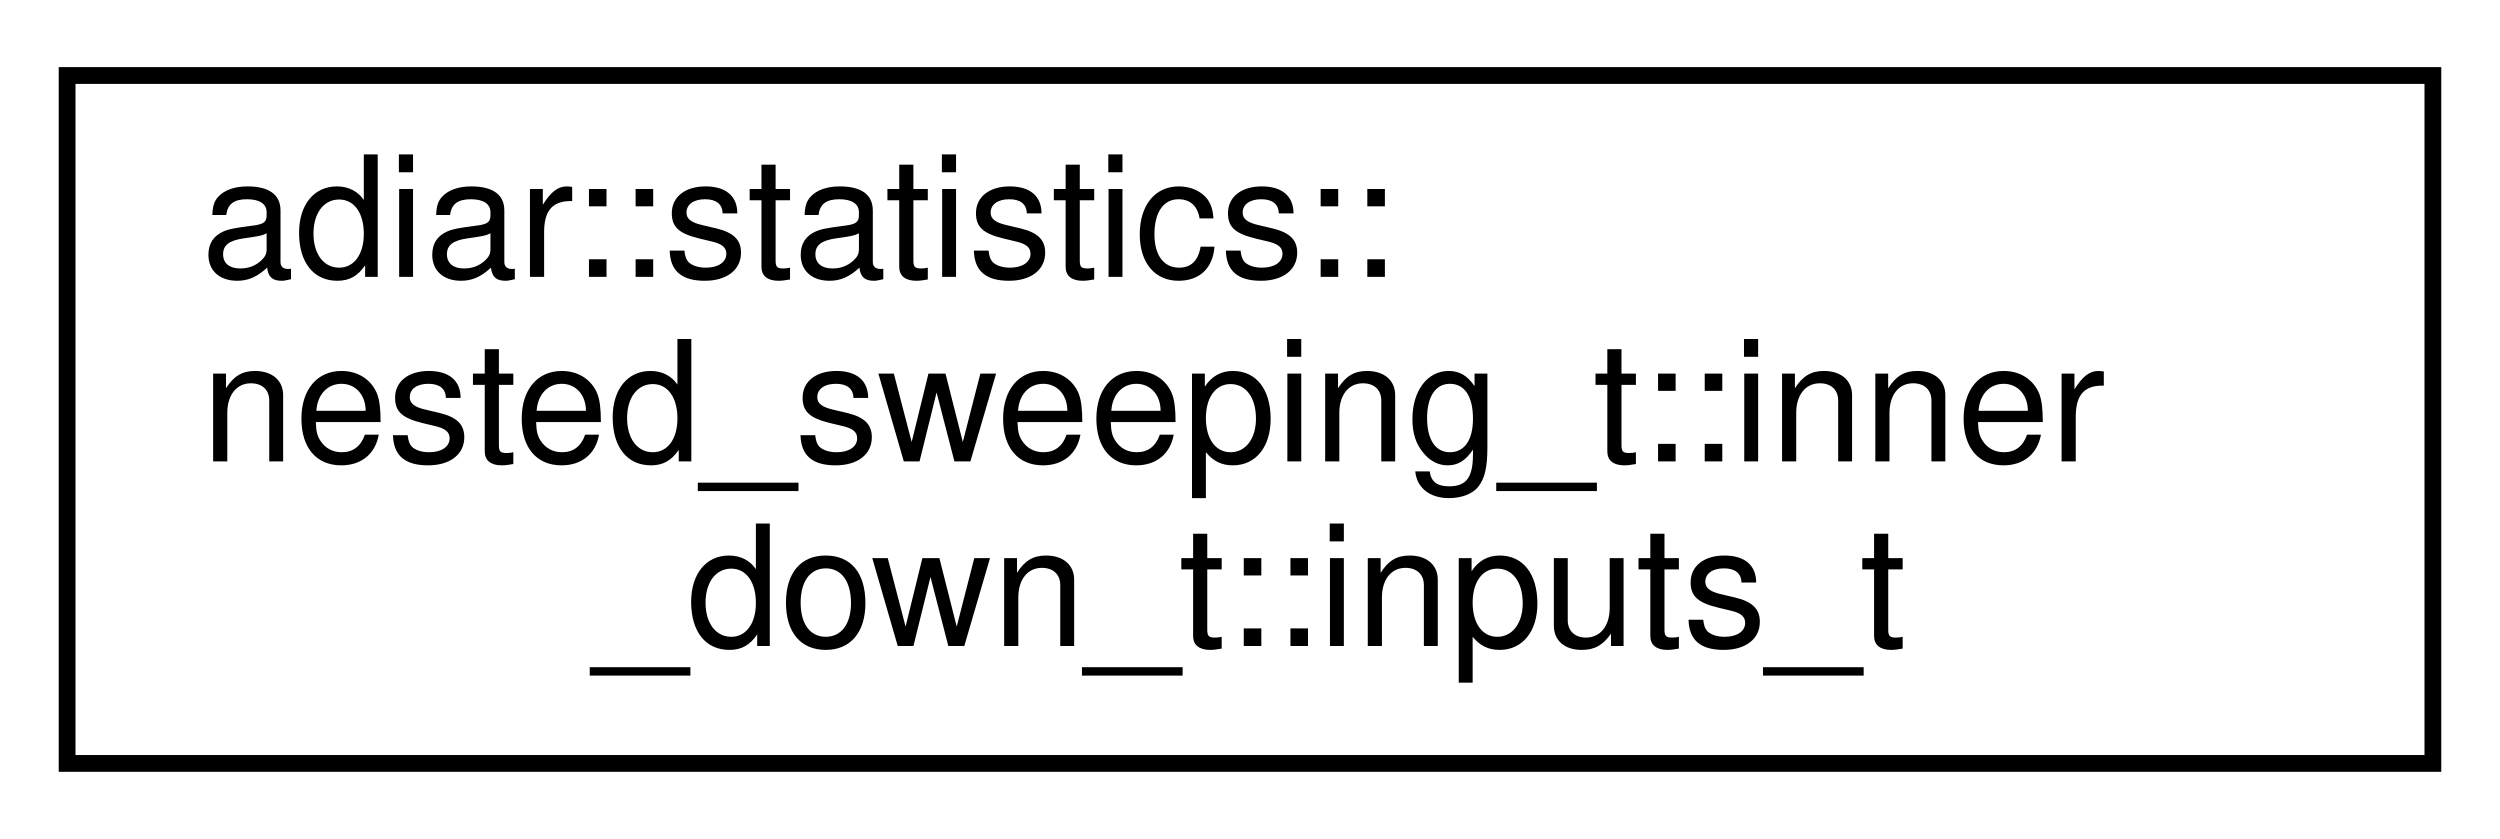
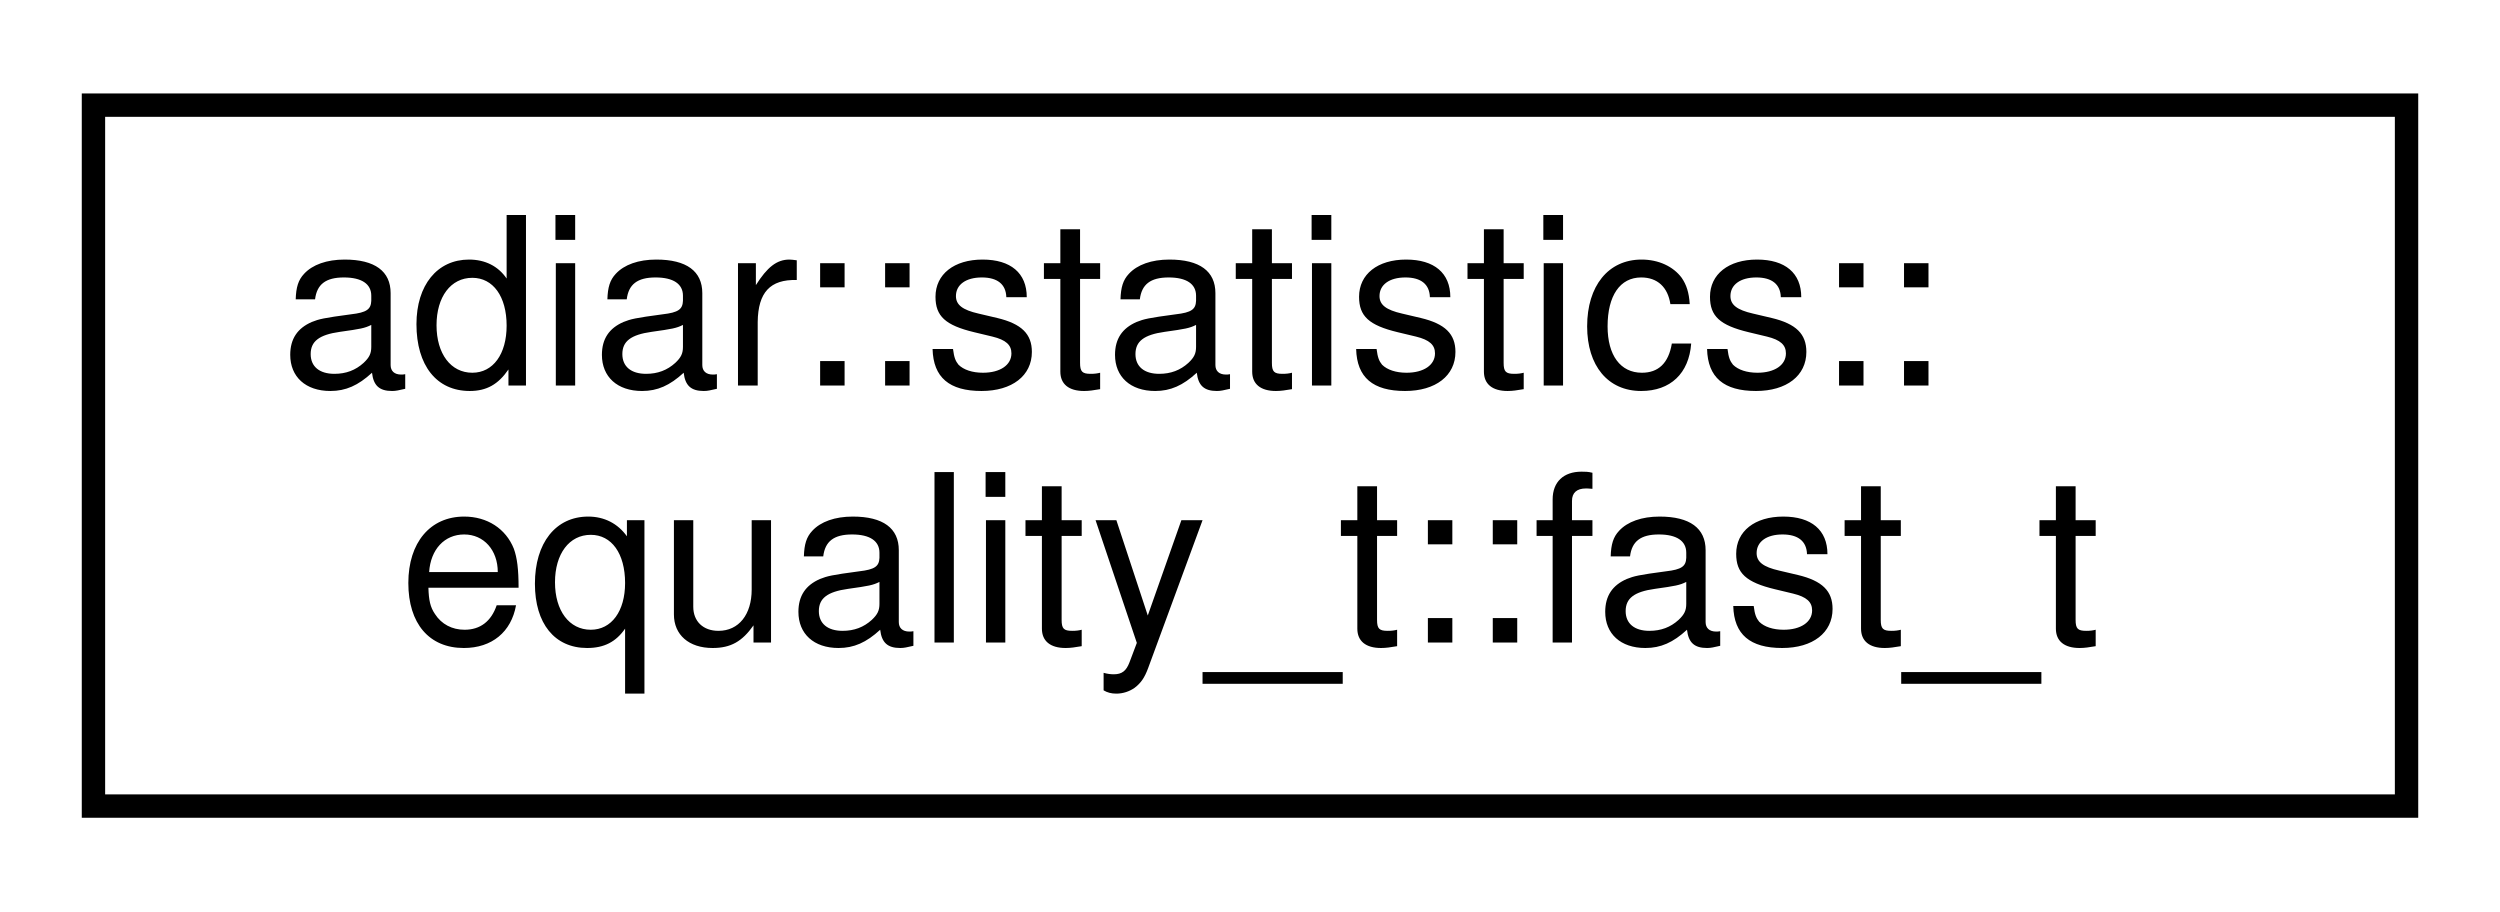
- <svg xmlns="http://www.w3.org/2000/svg" xmlns:xlink="http://www.w3.org/1999/xlink" width="149pt" height="50pt" viewBox="0.00 0.00 149.00 50.00">
-   <g id="graph0" class="graph" transform="scale(1 1) rotate(0) translate(4 46)">
+ <svg xmlns="http://www.w3.org/2000/svg" xmlns:xlink="http://www.w3.org/1999/xlink" width="107pt" height="39pt" viewBox="0.00 0.00 107.00 39.00">
+   <g id="graph0" class="graph" transform="scale(1 1) rotate(0) translate(4 35)">
    <g id="node1" class="node">
      <g id="a_node1">
-         <a xlink:href="structadiar_1_1statistics_1_1nested__sweeping__t_1_1inner__down__t_1_1inputs__t.html" target="_top" xlink:title=" ">
-           <polygon fill="none" stroke="black" points="0,-0.5 0,-41.5 141,-41.5 141,-0.5 0,-0.5" />
-           <text text-anchor="start" x="8" y="-29.5" font-family="Helvetica,sans-Serif" font-size="10.00">adiar::statistics::</text>
-           <text text-anchor="start" x="8" y="-18.5" font-family="Helvetica,sans-Serif" font-size="10.00">nested_sweeping_t::inner</text>
-           <text text-anchor="middle" x="70.5" y="-7.5" font-family="Helvetica,sans-Serif" font-size="10.00">_down_t::inputs_t</text>
+         <a xlink:href="structadiar_1_1statistics_1_1equality__t_1_1fast__t.html" target="_top" xlink:title="Statistics from O(N) linear-scan equality checking algorithm.">
+           <polygon fill="none" stroke="black" points="0,-0.5 0,-30.5 99,-30.5 99,-0.5 0,-0.5" />
+           <text text-anchor="start" x="8" y="-18.5" font-family="Helvetica,sans-Serif" font-size="10.00">adiar::statistics::</text>
+           <text text-anchor="middle" x="49.5" y="-7.5" font-family="Helvetica,sans-Serif" font-size="10.00">equality_t::fast_t</text>
        </a>
      </g>
    </g>
  </g>
</svg>
